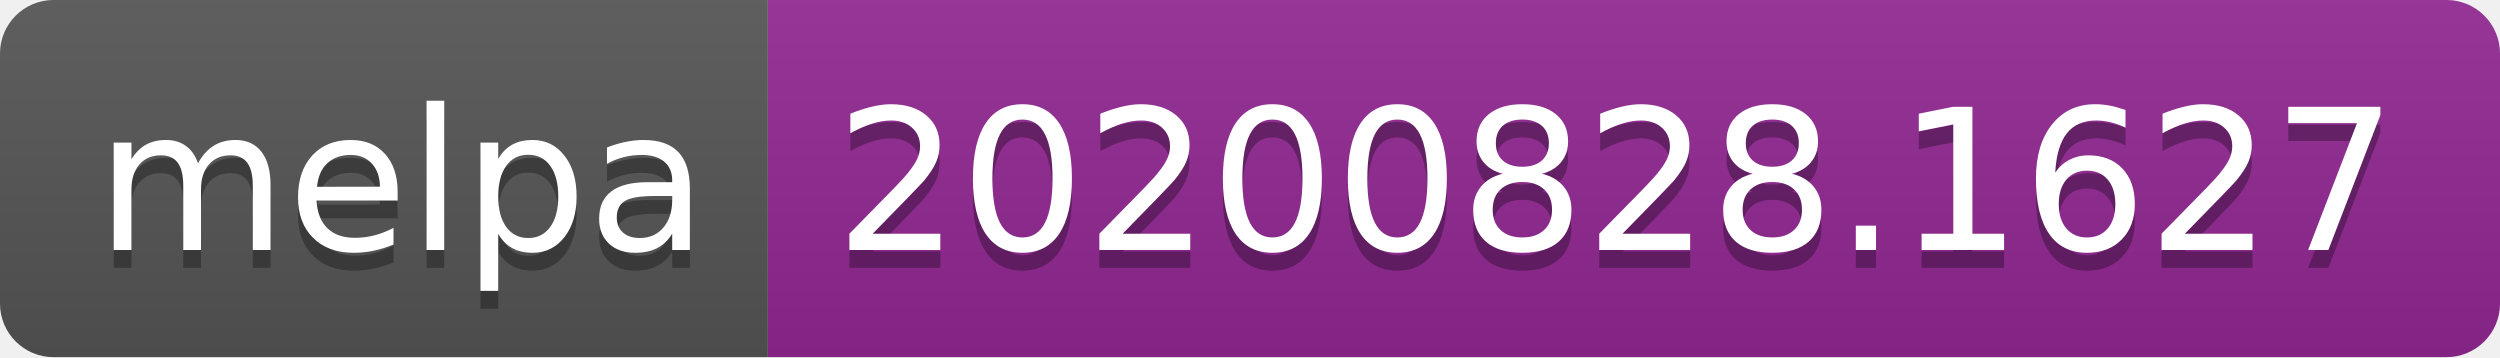
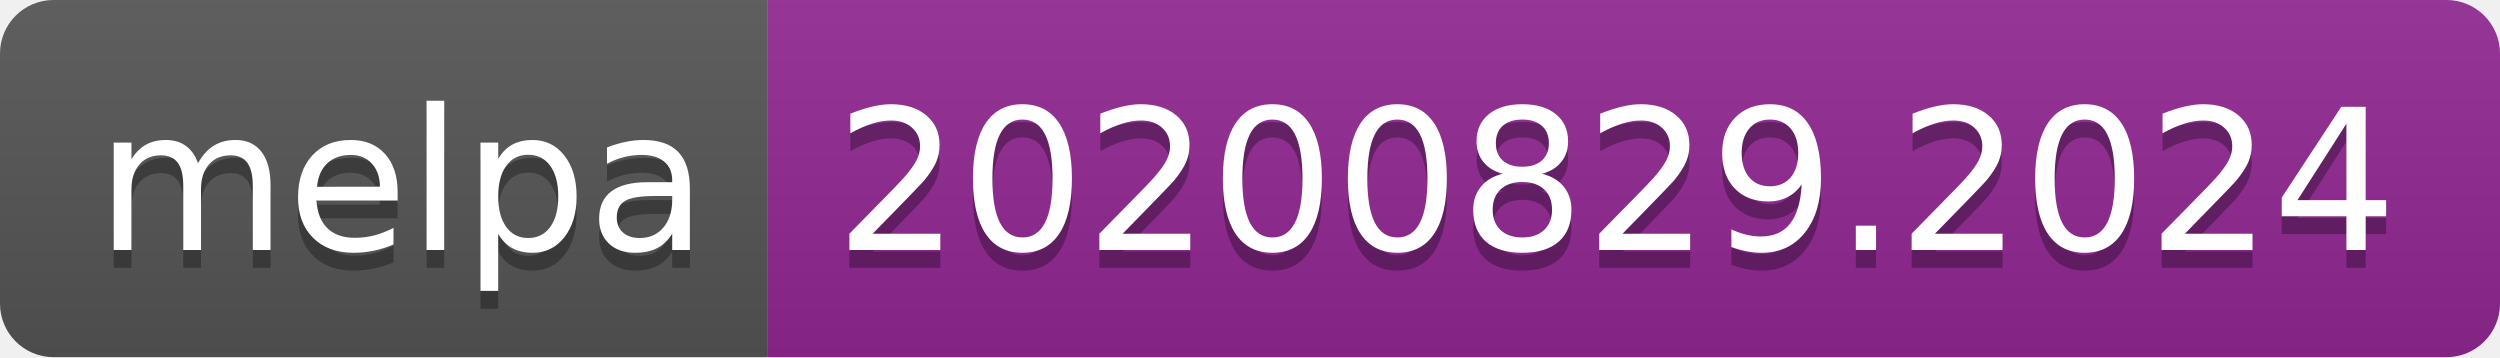
- <svg xmlns="http://www.w3.org/2000/svg" width="140" height="20" role="img" aria-label="melpa: 20200828.1627">
+ <svg xmlns="http://www.w3.org/2000/svg" width="140" height="20" role="img" aria-label="melpa: 20200829.2024">
  <linearGradient id="s" x2="0" y2="100%">
    <stop offset="0" stop-color="#bbb" stop-opacity=".1" />
    <stop offset="1" stop-opacity=".1" />
  </linearGradient>
  <clipPath id="r">
    <rect width="140" height="20" rx="3" fill="#fff" />
  </clipPath>
  <g clip-path="url(#r)">
    <rect width="43" height="20" fill="#555" />
    <rect x="43" width="97" height="20" fill="#922793" />
    <rect width="140" height="20" fill="url(#s)" />
  </g>
  <g fill="#fff" text-anchor="middle" font-family="Verdana,Geneva,DejaVu Sans,sans-serif" text-rendering="geometricPrecision" font-size="110">
    <text aria-hidden="true" x="225" y="150" fill="#010101" fill-opacity=".3" transform="scale(.1)" textLength="330">melpa</text>
    <text x="225" y="140" transform="scale(.1)" fill="#fff" textLength="330">melpa</text>
-     <text aria-hidden="true" x="905" y="150" fill="#010101" fill-opacity=".3" transform="scale(.1)" textLength="870">20200828.1627</text>
-     <text x="905" y="140" transform="scale(.1)" fill="#fff" textLength="870">20200828.1627</text>
+     <text aria-hidden="true" x="905" y="150" fill="#010101" fill-opacity=".3" transform="scale(.1)" textLength="870">20200829.2024</text>
+     <text x="905" y="140" transform="scale(.1)" fill="#fff" textLength="870">20200829.2024</text>
  </g>
</svg>
